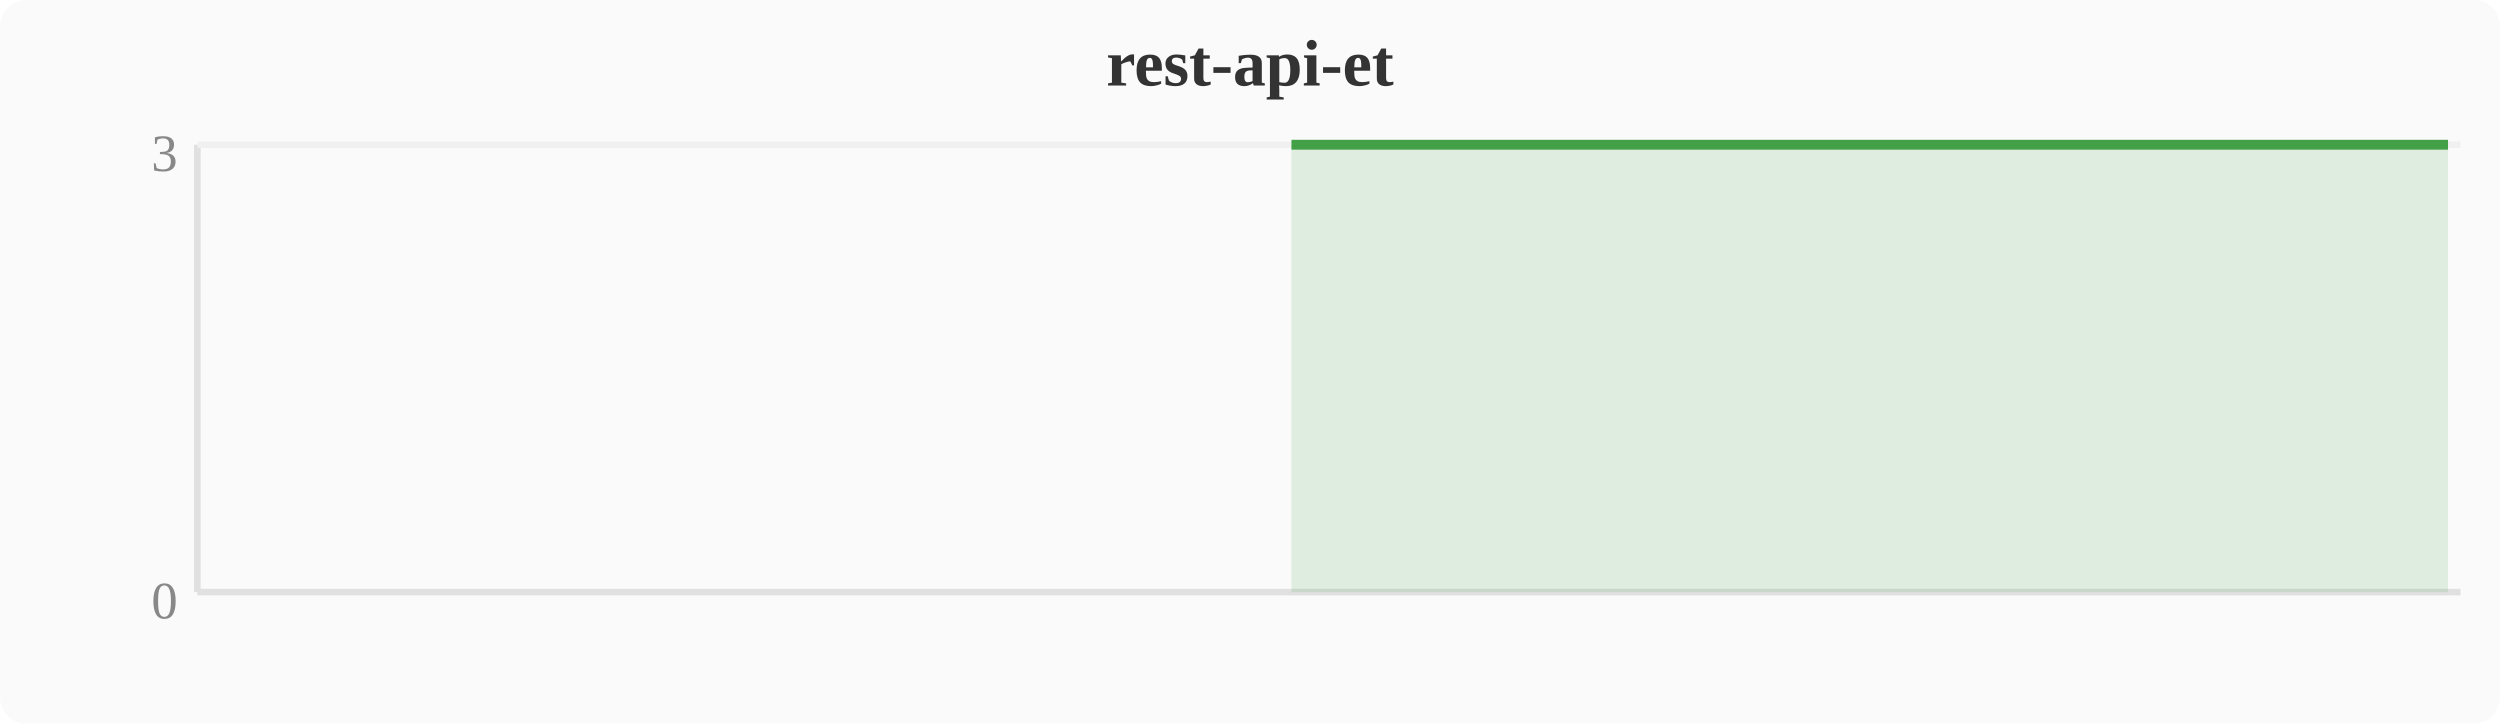
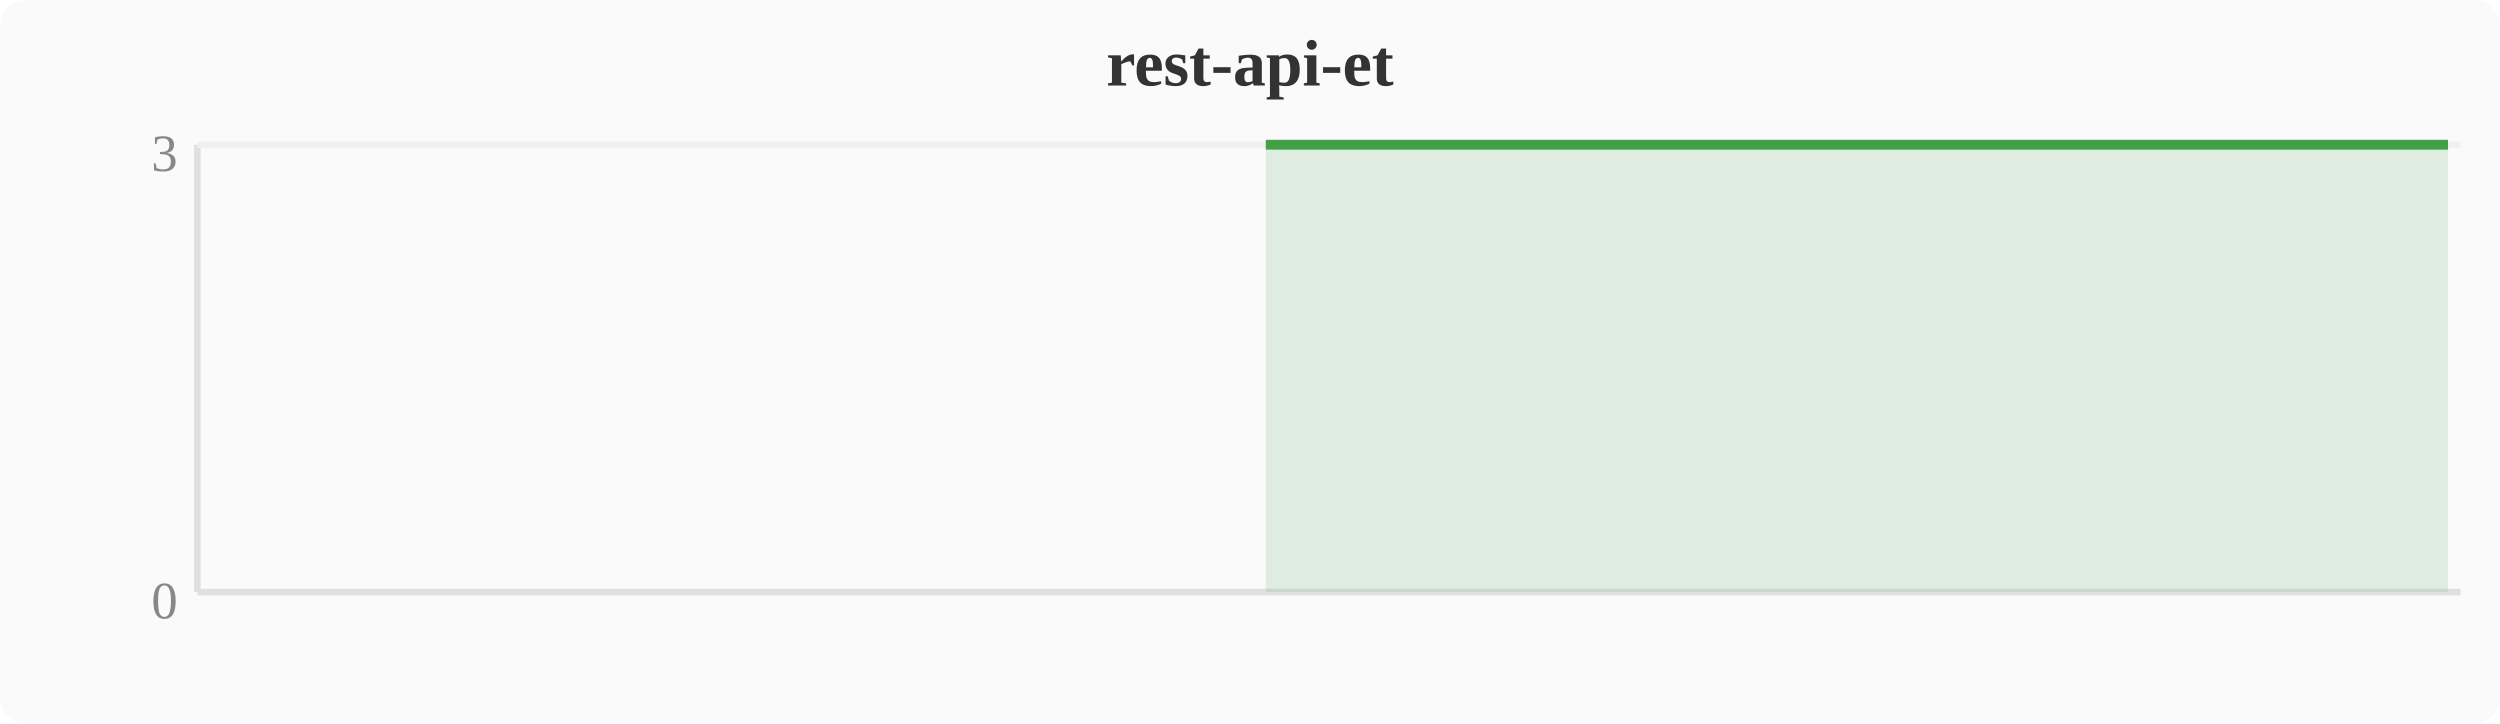
<svg xmlns="http://www.w3.org/2000/svg" width="380" height="110" viewBox="0 0 380 110">
  <rect width="380" height="110" fill="#fafafa" rx="4" />
  <text x="190" y="13" text-anchor="middle" font-size="10" font-weight="bold" fill="#333">rest-api-et</text>
  <line x1="30" y1="22" x2="30" y2="90" stroke="#e0e0e0" stroke-width="1" />
  <line x1="30" y1="90" x2="374" y2="90" stroke="#e0e0e0" stroke-width="1" />
  <line x1="30" y1="22" x2="374" y2="22" stroke="#f0f0f0" stroke-width="1" />
  <text x="27" y="94" text-anchor="end" font-size="8" fill="#888">0</text>
  <text x="27" y="26" text-anchor="end" font-size="8" fill="#888">3</text>
-   <polygon points="196.3,22.0 200.1,22.0 203.9,22.0 207.7,22.0 211.6,22.0 215.4,22.0 219.2,22.0 223.0,22.0 226.8,22.0 230.7,22.0 234.5,22.0 238.3,22.0 242.1,22.0 246.0,22.0 249.8,22.0 253.6,22.0 257.4,22.0 261.2,22.0 265.1,22.0 268.9,22.0 272.7,22.0 276.5,22.0 280.4,22.0 284.2,22.0 288.0,22.0 291.8,22.0 295.6,22.0 299.5,22.0 303.3,22.0 307.1,22.0 310.9,22.0 314.8,22.0 318.6,22.0 322.4,22.0 326.2,22.0 330.0,22.0 333.9,22.0 337.7,22.0 341.5,22.0 345.3,22.0 349.2,22.0 353.0,22.0 356.8,22.0 360.6,22.0 364.4,22.0 368.3,22.0 372.1,22.0 372.1,90 196.3,90" fill="#43a047" opacity="0.15" />
-   <polyline points="196.3,22.0 200.1,22.0 203.9,22.0 207.7,22.0 211.6,22.0 215.4,22.0 219.2,22.0 223.0,22.0 226.8,22.0 230.7,22.0 234.5,22.0 238.3,22.0 242.1,22.0 246.0,22.0 249.8,22.0 253.6,22.0 257.4,22.0 261.2,22.0 265.1,22.0 268.9,22.0 272.7,22.0 276.5,22.0 280.4,22.0 284.2,22.0 288.0,22.0 291.8,22.0 295.6,22.0 299.5,22.0 303.3,22.0 307.1,22.0 310.9,22.0 314.8,22.0 318.6,22.0 322.4,22.0 326.2,22.0 330.0,22.0 333.9,22.0 337.7,22.0 341.5,22.0 345.3,22.0 349.2,22.0 353.0,22.0 356.8,22.0 360.6,22.0 364.4,22.0 368.3,22.0 372.1,22.0" fill="none" stroke="#43a047" stroke-width="1.5" stroke-linejoin="round" />
+   <polygon points="192.4,22.0 196.3,22.0 200.1,22.0 203.9,22.0 207.7,22.0 211.6,22.0 215.4,22.0 219.2,22.0 223.0,22.0 226.8,22.0 230.7,22.0 234.5,22.0 238.3,22.0 242.1,22.0 246.0,22.0 249.8,22.0 253.6,22.0 257.4,22.0 261.2,22.0 265.1,22.0 268.9,22.0 272.7,22.0 276.5,22.0 280.4,22.0 284.2,22.0 288.0,22.0 291.8,22.0 295.6,22.0 299.5,22.0 303.3,22.0 307.1,22.0 310.9,22.0 314.8,22.0 318.6,22.0 322.4,22.0 326.2,22.0 330.0,22.0 333.9,22.0 337.7,22.0 341.5,22.0 345.3,22.0 349.2,22.0 353.0,22.0 356.8,22.0 360.6,22.0 364.4,22.0 368.3,22.0 372.1,22.0 372.1,90 192.4,90" fill="#43a047" opacity="0.15" />
+   <polyline points="192.4,22.0 196.3,22.0 200.1,22.0 203.9,22.0 207.7,22.0 211.6,22.0 215.4,22.0 219.2,22.0 223.0,22.0 226.8,22.0 230.7,22.0 234.5,22.0 238.3,22.0 242.1,22.0 246.0,22.0 249.8,22.0 253.6,22.0 257.4,22.0 261.2,22.0 265.1,22.0 268.9,22.0 272.7,22.0 276.5,22.0 280.4,22.0 284.2,22.0 288.0,22.0 291.8,22.0 295.6,22.0 299.5,22.0 303.3,22.0 307.1,22.0 310.9,22.0 314.8,22.0 318.6,22.0 322.4,22.0 326.2,22.0 330.0,22.0 333.9,22.0 337.7,22.0 341.5,22.0 345.3,22.0 349.2,22.0 353.0,22.0 356.8,22.0 360.6,22.0 364.4,22.0 368.3,22.0 372.1,22.0" fill="none" stroke="#43a047" stroke-width="1.5" stroke-linejoin="round" />
</svg>
